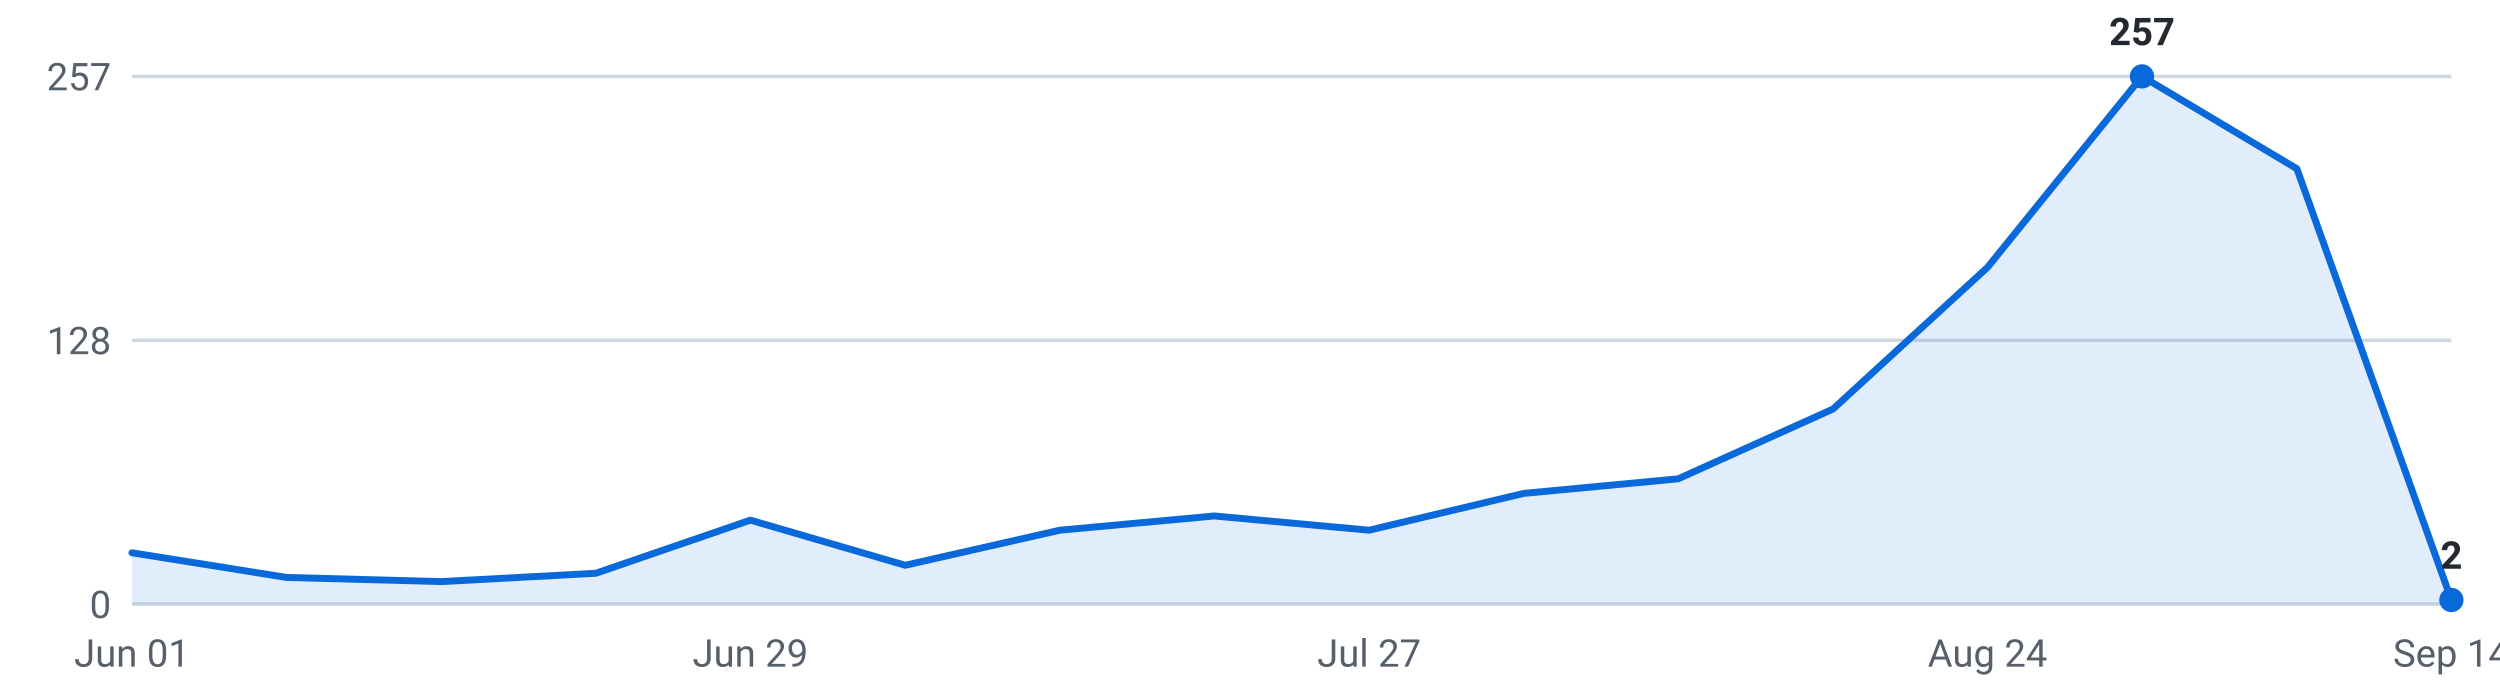
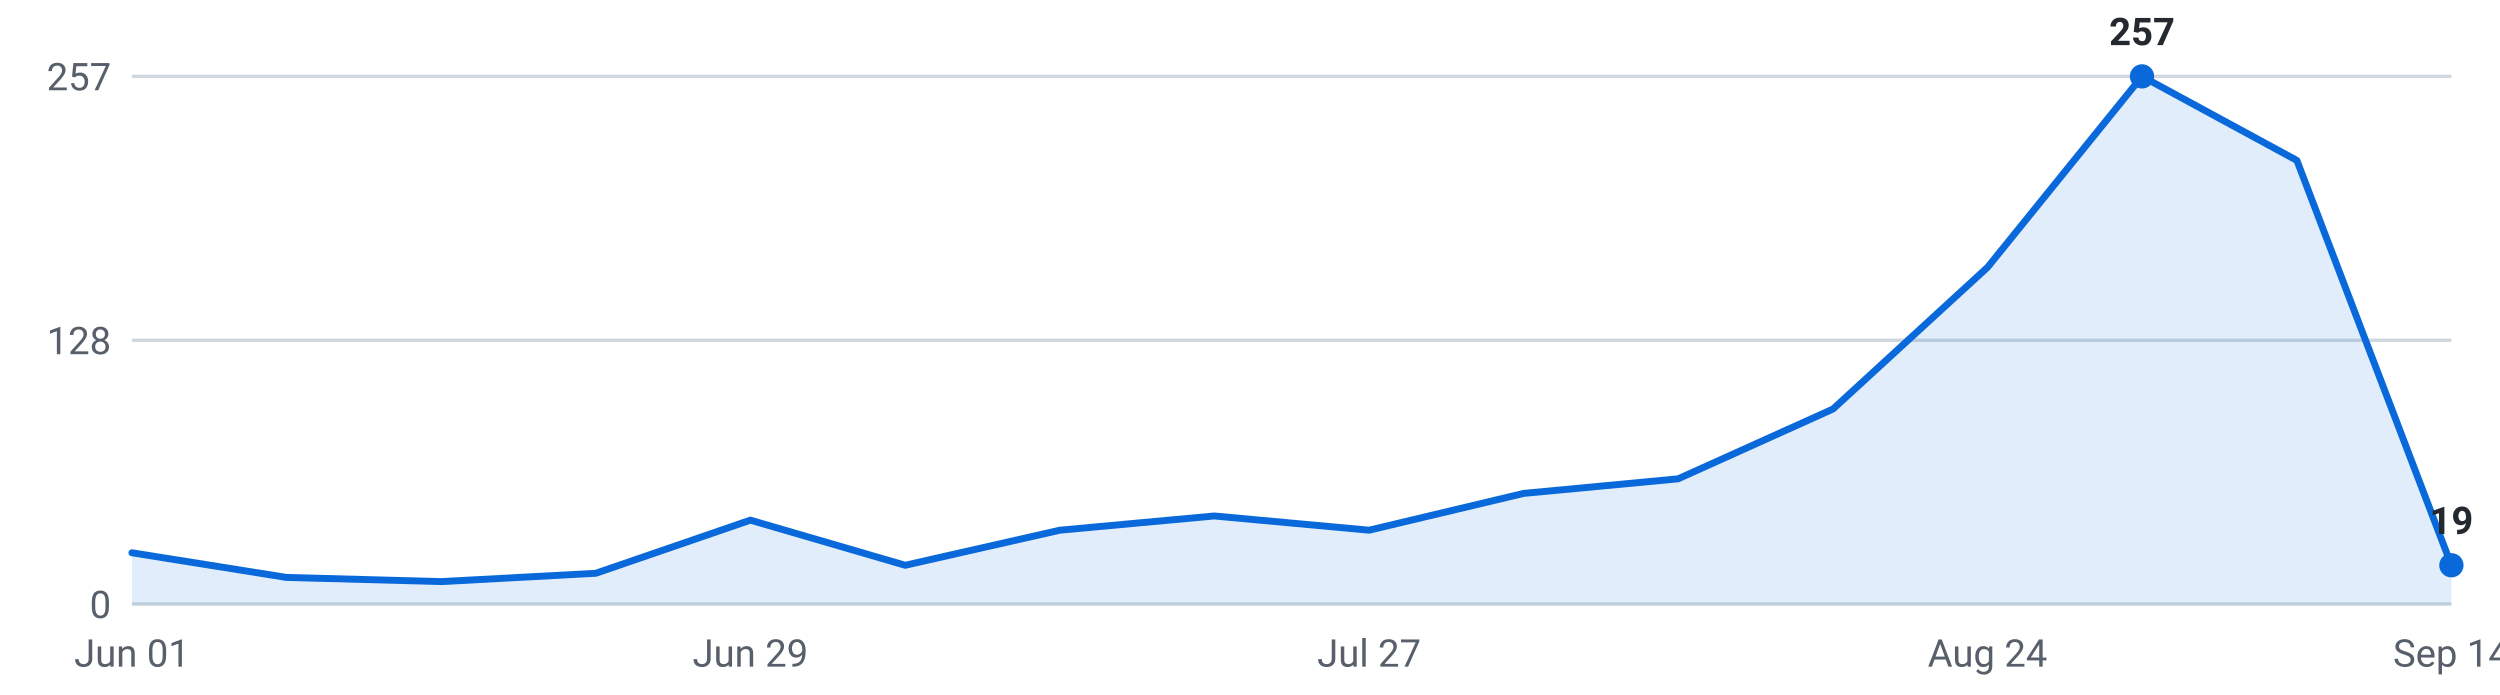
<svg xmlns="http://www.w3.org/2000/svg" viewBox="0 0 720 200" width="720" height="200" role="img" aria-label="Internships posted per week, last 16 weeks">
  <g font-family="-apple-system,Segoe UI,Roboto,sans-serif" font-size="11">
    <line x1="38" y1="174.0" x2="706" y2="174.0" stroke="#d0d7de" stroke-width="1" />
    <text x="32" y="178.0" text-anchor="end" fill="#57606a">0</text>
    <line x1="38" y1="98.0" x2="706" y2="98.0" stroke="#d0d7de" stroke-width="1" />
    <text x="32" y="102.0" text-anchor="end" fill="#57606a">128</text>
    <line x1="38" y1="22.0" x2="706" y2="22.0" stroke="#d0d7de" stroke-width="1" />
    <text x="32" y="26.0" text-anchor="end" fill="#57606a">257</text>
-     <path d="M38.0,174 L38.0,159.2 L82.5,166.3 L127.1,167.5 L171.6,165.1 L216.1,149.8 L260.7,162.8 L305.2,152.7 L349.7,148.6 L394.3,152.7 L438.8,142.1 L483.3,137.9 L527.9,117.8 L572.4,77.0 L616.9,22.0 L661.5,48.6 L706.0,172.8 L706.0,174 Z" fill="#0969da" fill-opacity="0.12" />
-     <polyline points="38.0,159.2 82.5,166.3 127.1,167.5 171.6,165.1 216.1,149.8 260.7,162.8 305.2,152.7 349.7,148.6 394.3,152.7 438.8,142.1 483.3,137.9 527.9,117.8 572.4,77.0 616.9,22.0 661.5,48.6 706.0,172.8" fill="none" stroke="#0969da" stroke-width="2" stroke-linejoin="round" stroke-linecap="round" />
+     <path d="M38.0,174 L38.0,159.2 L82.5,166.3 L127.1,167.5 L171.6,165.1 L216.1,149.8 L260.7,162.8 L305.2,152.7 L349.7,148.6 L394.3,152.7 L438.8,142.1 L483.3,137.9 L527.9,117.8 L572.4,77.0 L616.9,22.0 L661.5,46.2 L706.0,162.8 L706.0,174 Z" fill="#0969da" fill-opacity="0.12" />
+     <polyline points="38.0,159.2 82.5,166.3 127.1,167.5 171.6,165.1 216.1,149.8 260.7,162.8 305.2,152.7 349.7,148.6 394.3,152.7 438.8,142.1 483.3,137.9 527.9,117.8 572.4,77.0 616.9,22.0 661.5,46.2 706.0,162.8" fill="none" stroke="#0969da" stroke-width="2" stroke-linejoin="round" stroke-linecap="round" />
    <circle cx="616.9" cy="22.0" r="3.5" fill="#0969da" />
    <text x="616.9" y="13.0" text-anchor="middle" fill="#24292f" font-weight="600">257</text>
-     <circle cx="706.0" cy="172.8" r="3.5" fill="#0969da" />
-     <text x="706.0" y="163.8" text-anchor="middle" fill="#24292f" font-weight="600">2</text>
+     <circle cx="706.0" cy="162.8" r="3.5" fill="#0969da" />
+     <text x="706.0" y="153.8" text-anchor="middle" fill="#24292f" font-weight="600">19</text>
    <text x="38.0" y="192" text-anchor="middle" fill="#57606a">Jun 01</text>
    <text x="216.1" y="192" text-anchor="middle" fill="#57606a">Jun 29</text>
    <text x="394.3" y="192" text-anchor="middle" fill="#57606a">Jul 27</text>
    <text x="572.4" y="192" text-anchor="middle" fill="#57606a">Aug 24</text>
    <text x="706.0" y="192" text-anchor="middle" fill="#57606a">Sep 14</text>
  </g>
</svg>
